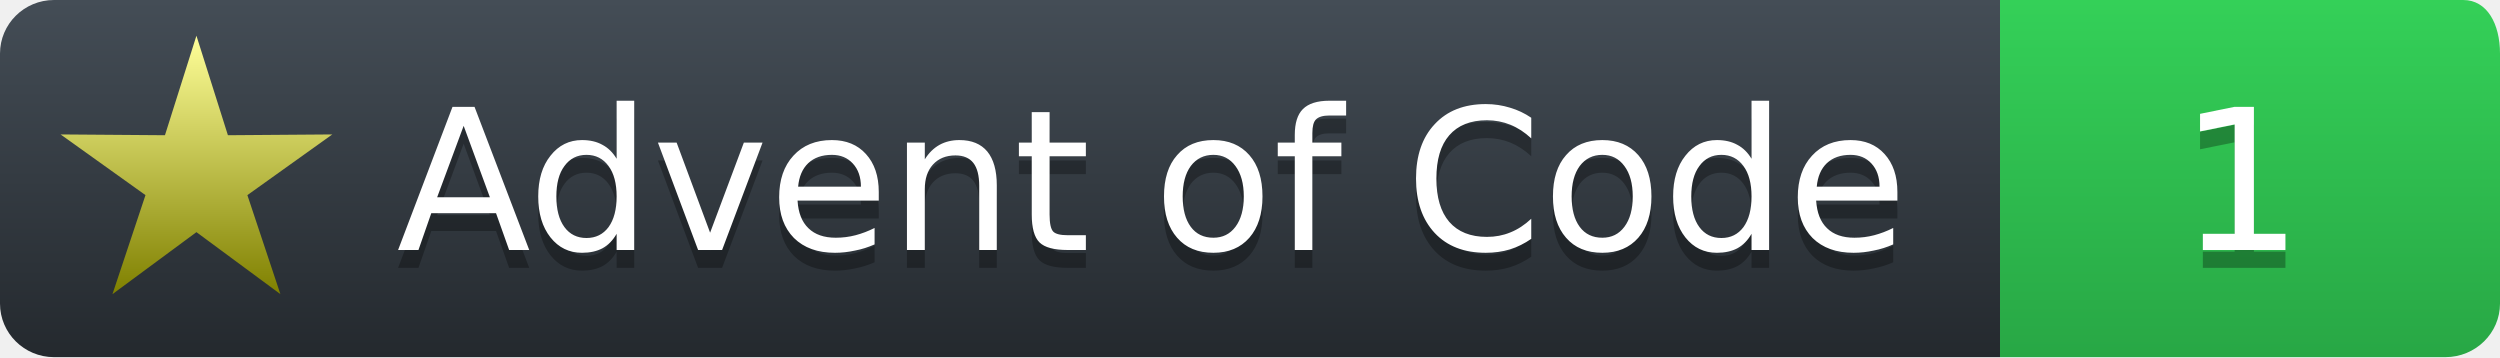
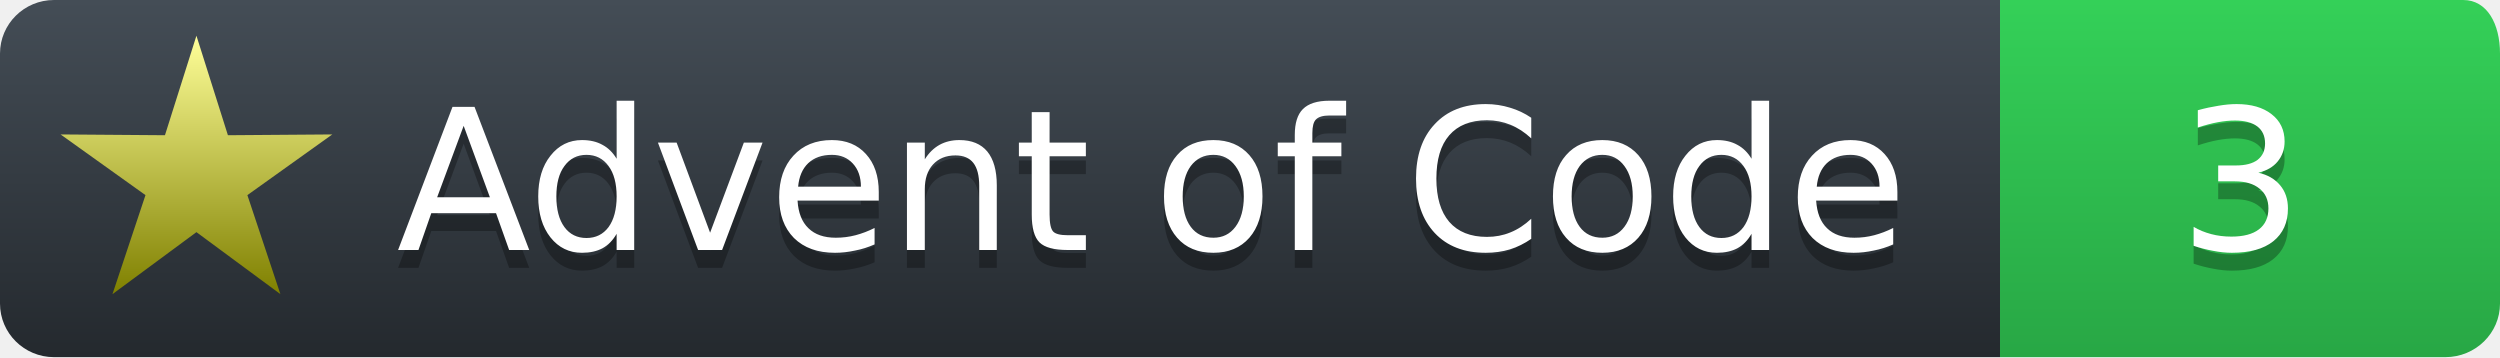
<svg xmlns="http://www.w3.org/2000/svg" width="140" height="20">
  <defs>
    <linearGradient id="workflow-fill" x1="50%" y1="0%" x2="50%" y2="100%">
      <stop stop-color="#444D56" offset="0%" />
      <stop stop-color="#24292E" offset="100%" />
    </linearGradient>
    <linearGradient id="state-fill" x1="50%" y1="0%" x2="50%" y2="100%">
      <stop stop-color="#34D058" offset="0%" />
      <stop stop-color="#28A745" offset="100%" />
    </linearGradient>
    <linearGradient id="gold-star" x1="50%" y1="0%" x2="50%" y2="100%">
      <stop stop-color="#FFFF99" offset="0%" />
      <stop stop-color="#7f8000" offset="100%" />
    </linearGradient>
    <linearGradient id="silver-star" x1="50%" y1="0%" x2="50%" y2="100%">
      <stop stop-color="#B5B5B5" offset="0%" />
      <stop stop-color="#595959" offset="100%" />
    </linearGradient>
  </defs>
  <g fill="none" fill-rule="evenodd">
    <g font-family="'DejaVu Sans',Verdana,Geneva,sans-serif" font-size="11">
      <path id="workflow-bg" d="M0,3 C0,1.343 1.355,0 3.027,0 L112,0 112,20 L3.027,20 C1.355,20 0,18.657 0,17 L0,3 Z" fill="url(#workflow-fill)" fill-rule="nonzero" />
      <text fill="#010101" fill-opacity=".3">
        <tspan x="22.198" y="15">Advent of Code</tspan>
      </text>
      <text fill="#FFFFFF">
        <tspan x="22.198" y="14">Advent of Code</tspan>
      </text>
    </g>
    <g transform="translate(112)" font-family="'DejaVu Sans',Verdana,Geneva,sans-serif" font-size="11">
      <path d="M0 0h25.939C27.282 0 28 1.343 28 3v14c0 1.657-1.37 3-3.061 3H0V0z" id="state-bg" fill="url(#state-fill)" fill-rule="nonzero" />
      <text transform="translate(6)" fill="#010101" fill-opacity=".3">
-         <tspan y="15" x="4">1</tspan>
+         <tspan y="15" x="4">3</tspan>
      </text>
      <text fill="#FFFFFF" transform="translate(6)">
-         <tspan x="4" y="14">1</tspan>
+         <tspan x="4" y="14">3</tspan>
      </text>
    </g>
    <path fill="url(#gold-star)" d="M 11.000 13.000 L 15.702 16.472 L 13.853 10.927 L 18.608 7.528 L 12.763 7.573 L 11.000 2.000 L 9.237 7.573 L 3.392 7.528 L 8.147 10.927 L 6.298 16.472 L 11.000 13.000 " />
  </g>
</svg>
